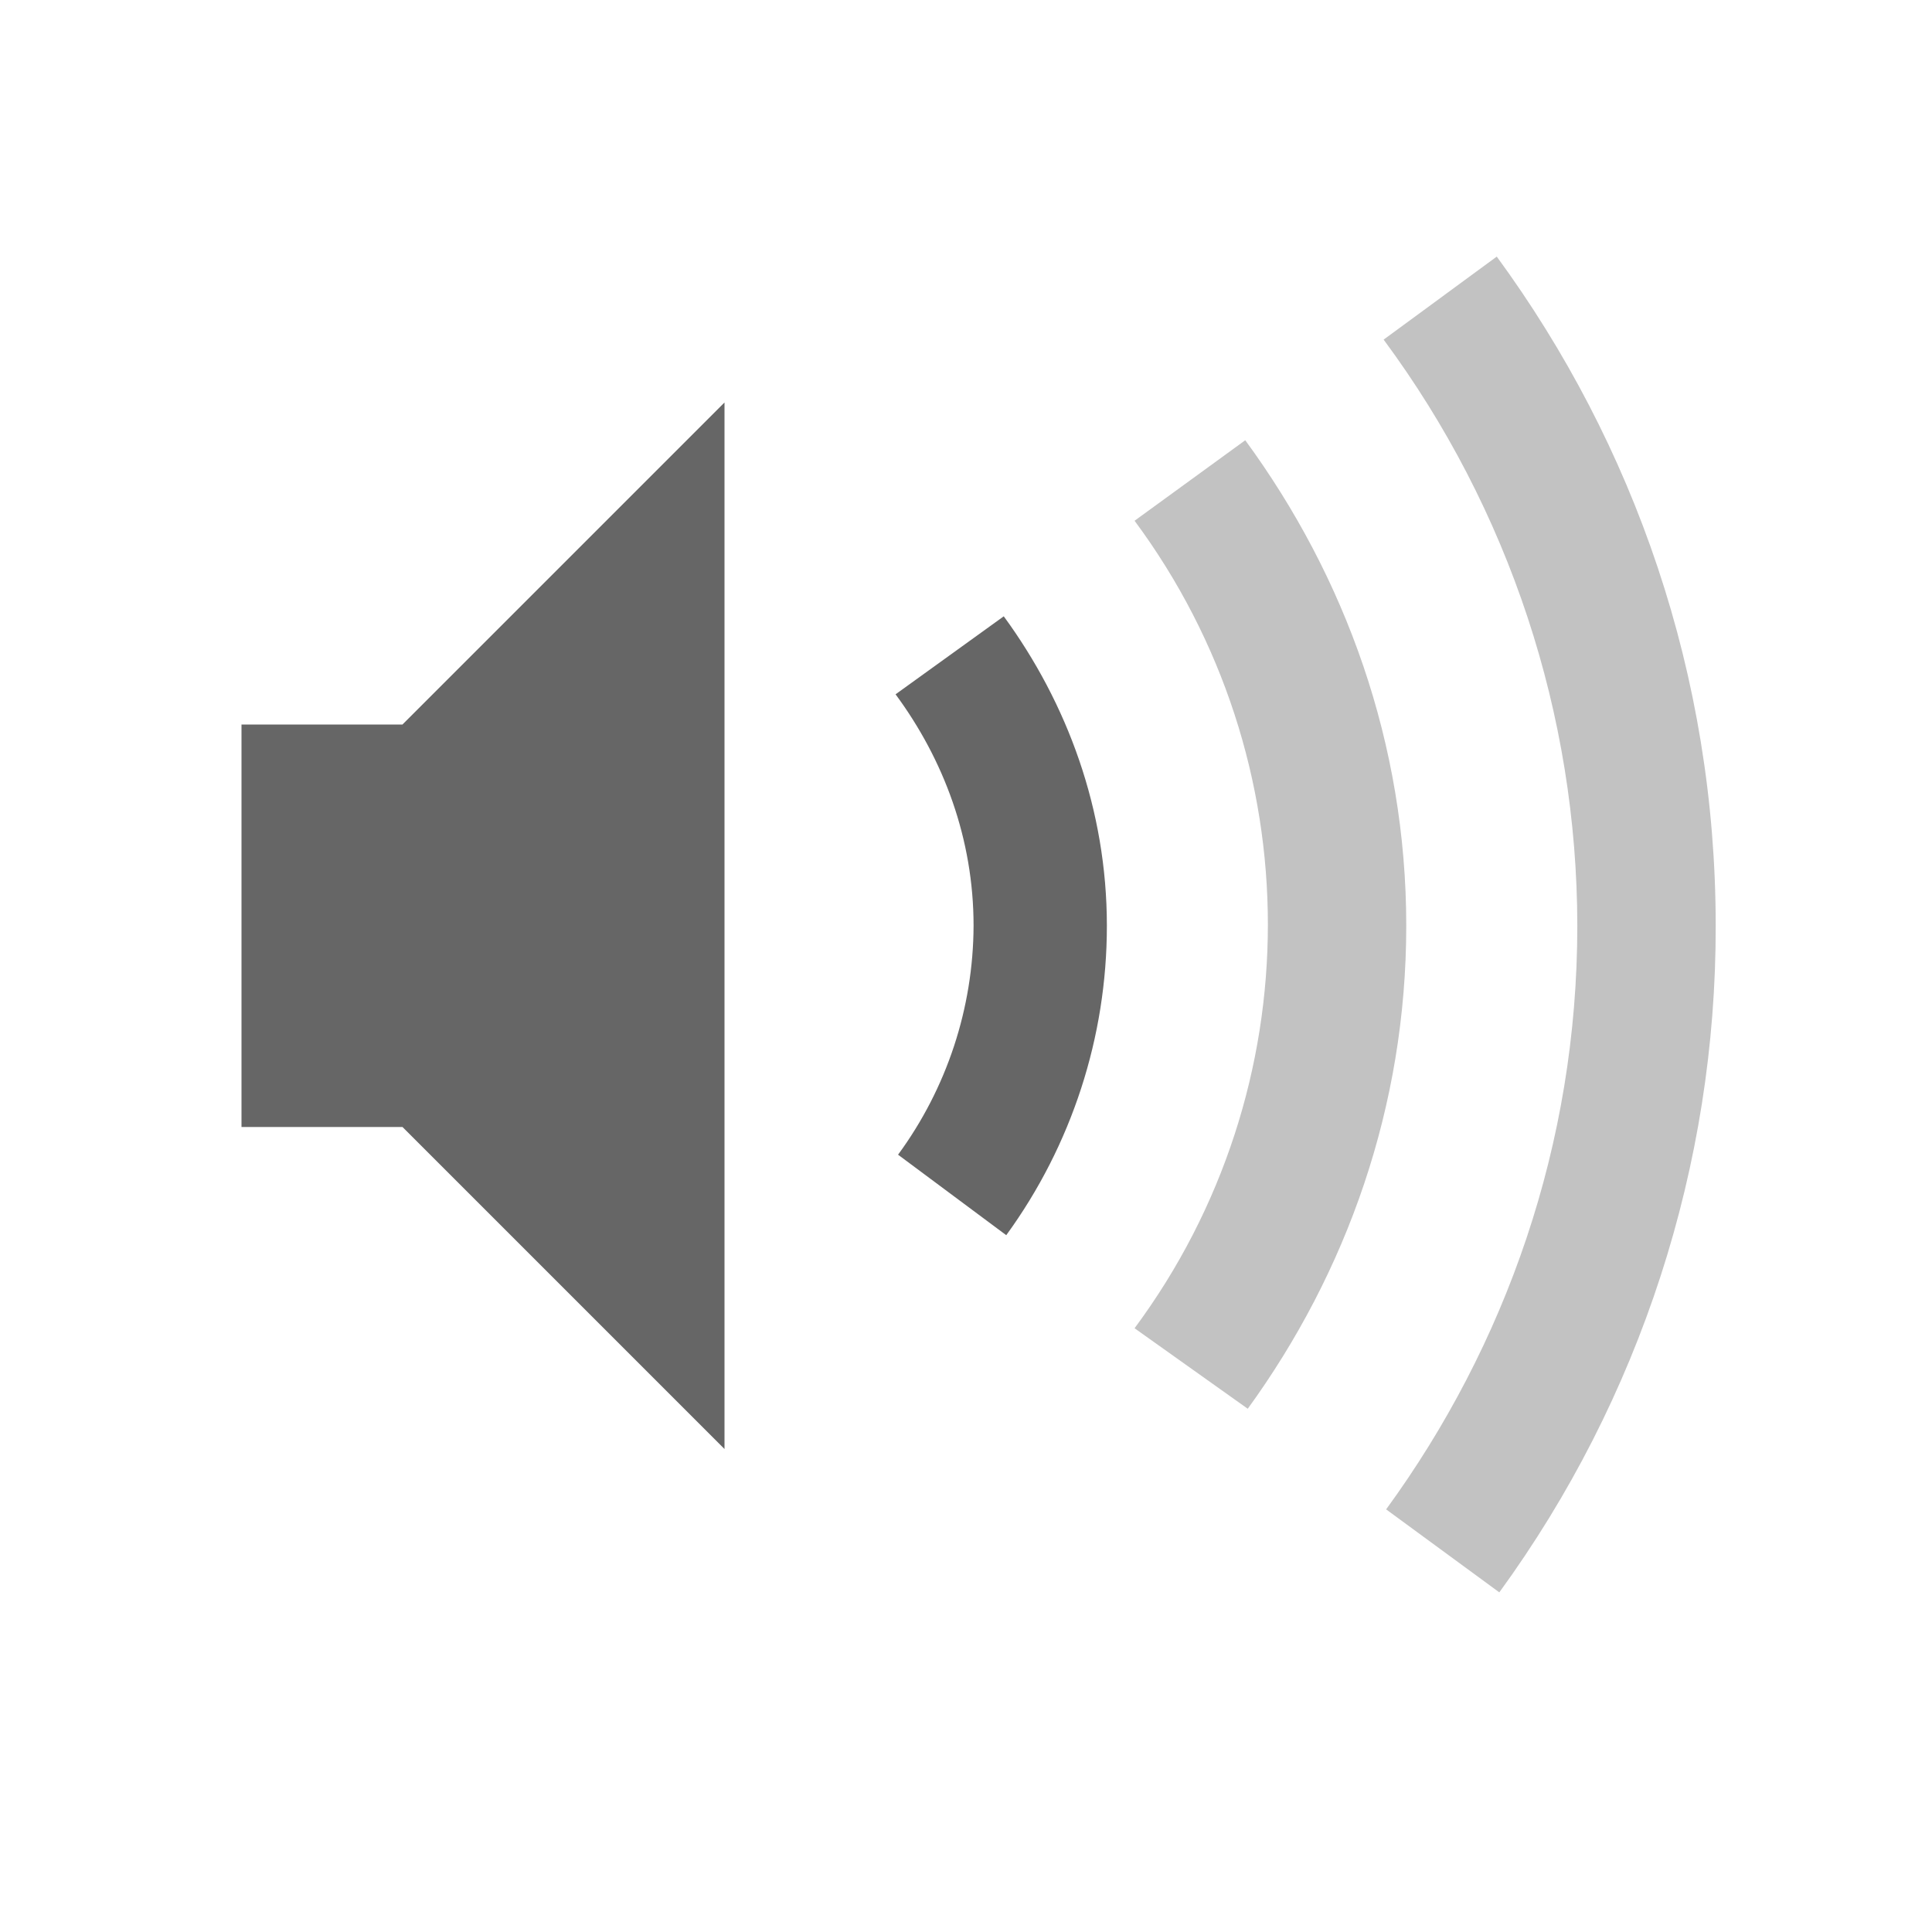
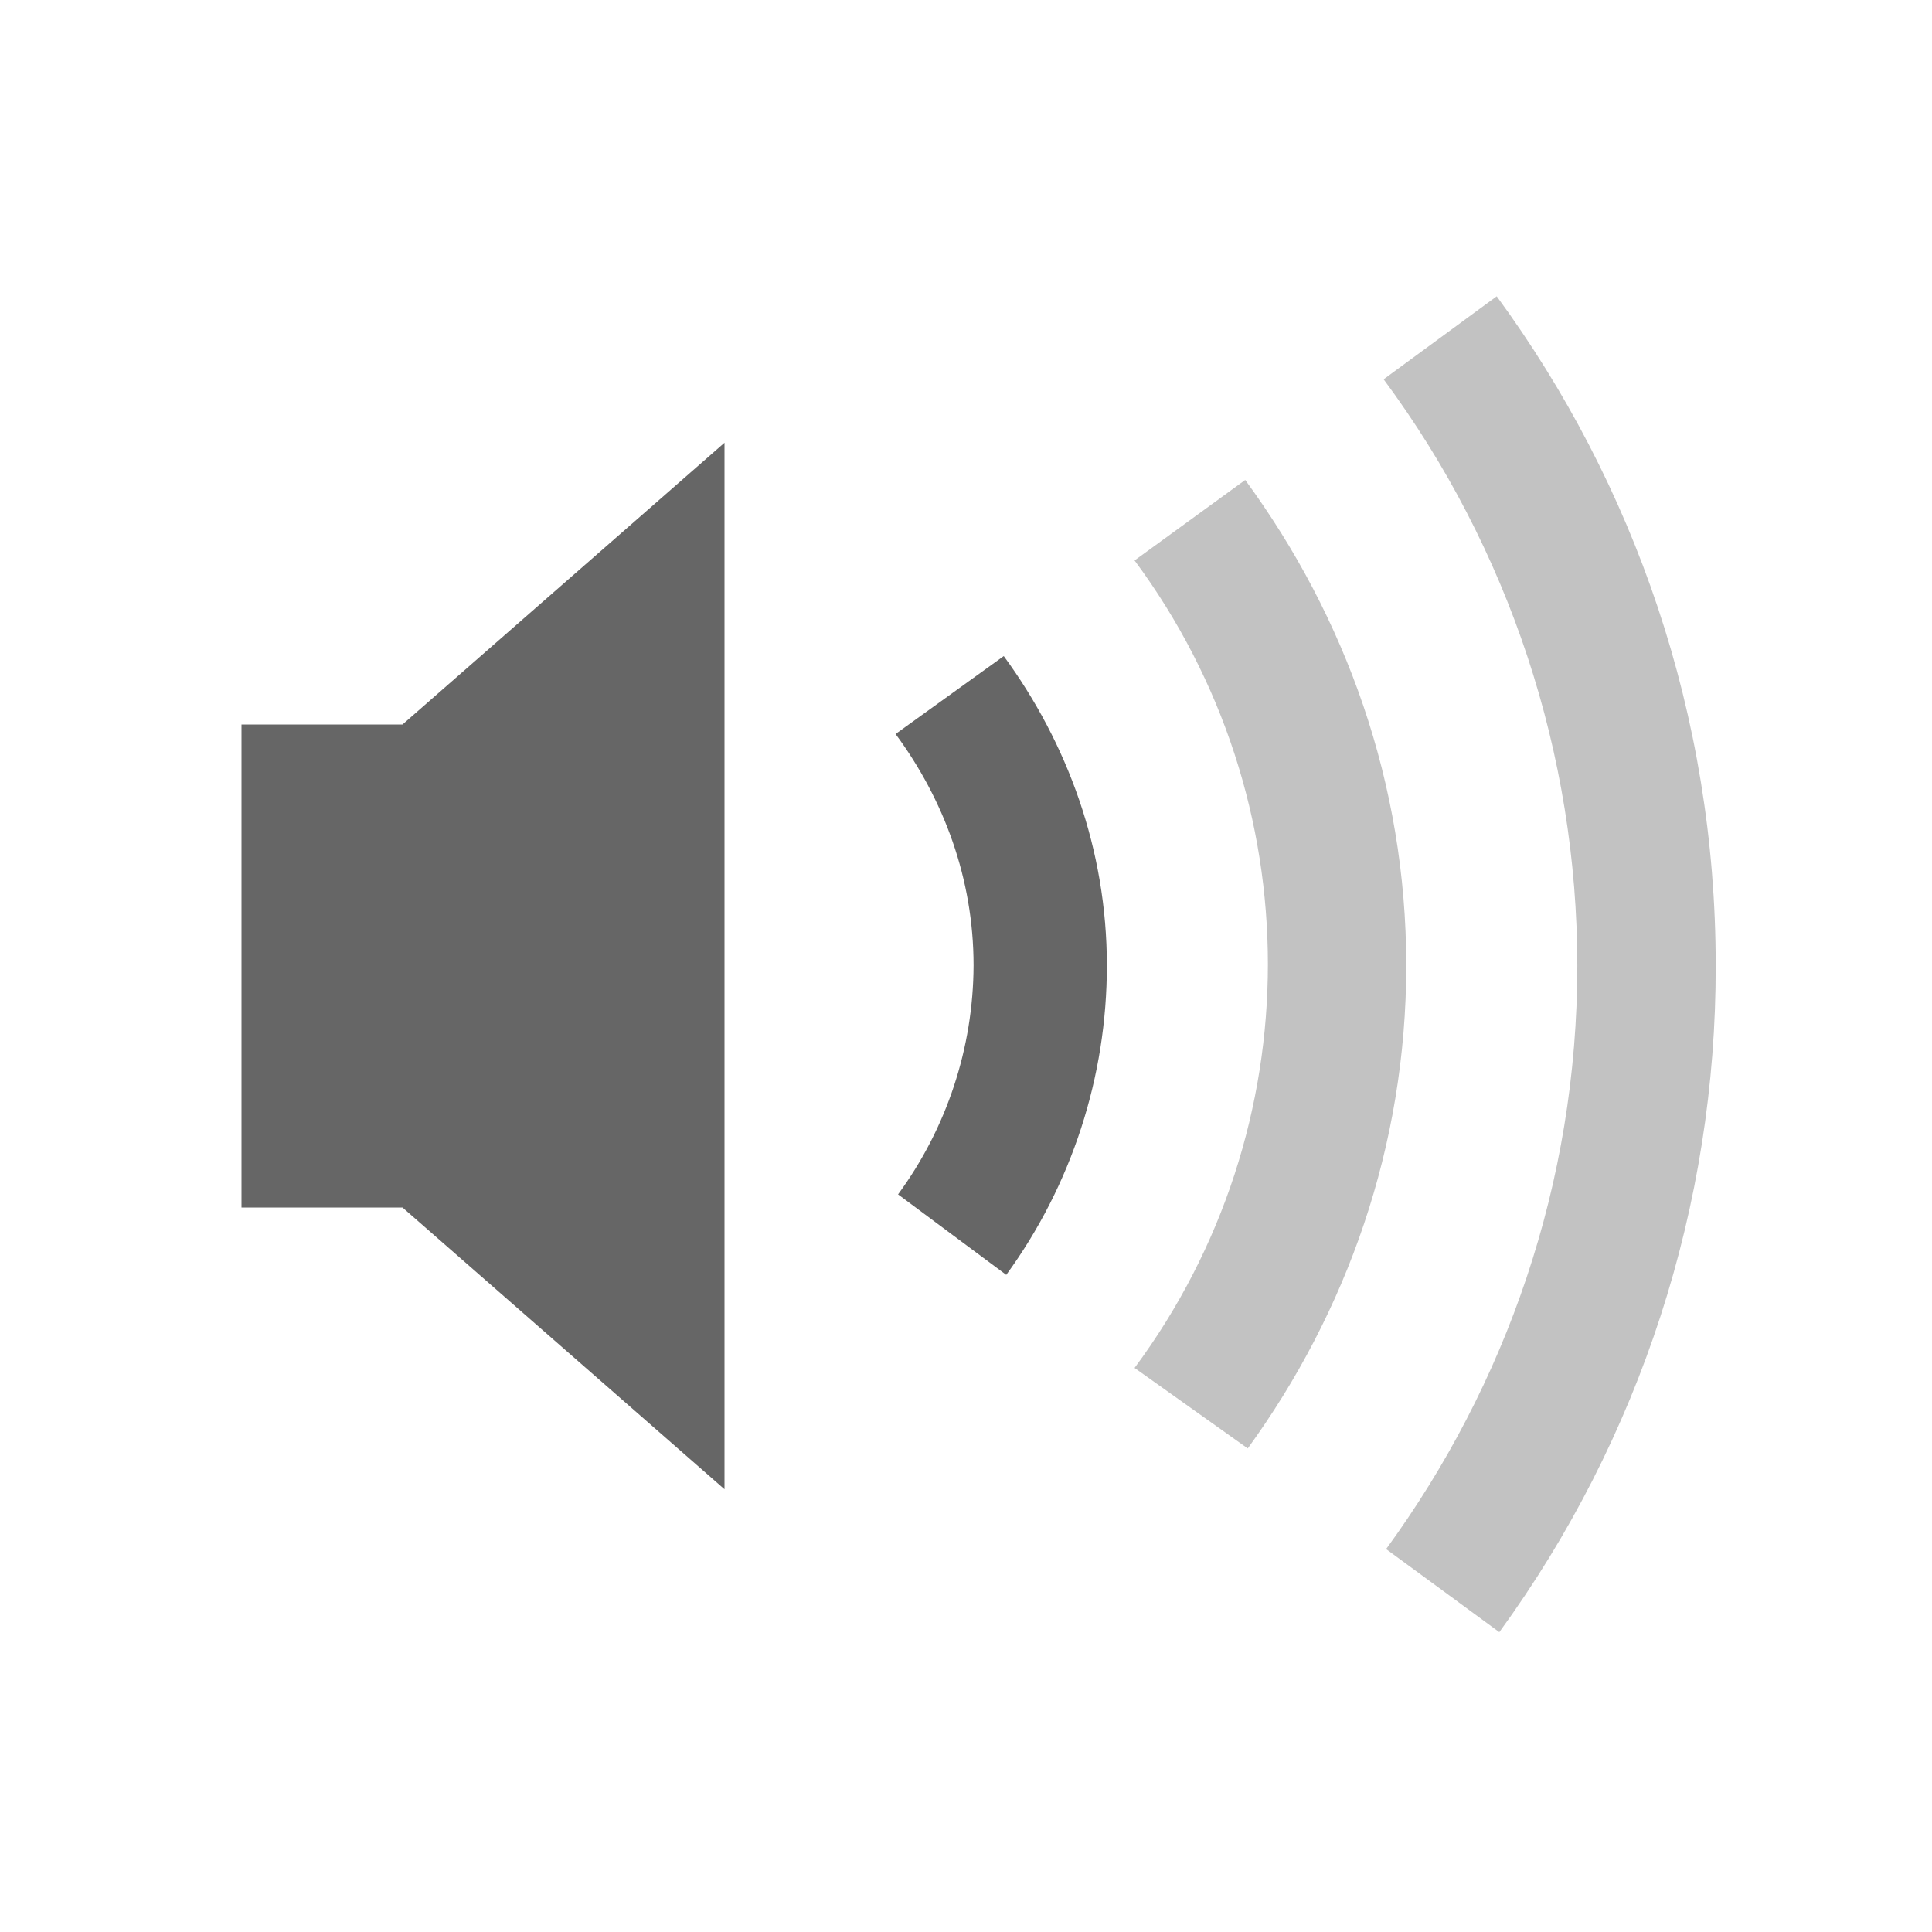
<svg xmlns="http://www.w3.org/2000/svg" height="24" width="24">
  <g transform="translate(-673 295)">
-     <path color="#bebebe" d="M691.594-291.813l-1.406 1.032a12.251 12.251 0 0 1 2.406 7.281c0 2.713-.89 5.214-2.375 7.25l1.406 1.031a14.025 14.025 0 0 0 2.688-8.281c0-3.11-1.012-5.981-2.72-8.313zm-3.125 2.282l-1.375 1a8.423 8.423 0 0 1 0 10.031l1.406 1c1.227-1.69 1.969-3.752 1.969-6 0-2.263-.757-4.335-2-6.031z" fill="#666" opacity=".4" overflow="visible" style="marker:none" />
-     <path color="#bebebe" d="M682-290l-4 4h-2v5h2l4 4zm3.469 2.656l-1.344.969c.598.81.969 1.796.969 2.875a4.834 4.834 0 0 1-.938 2.844l1.344 1a6.527 6.527 0 0 0 1.25-3.844c0-1.438-.49-2.763-1.281-3.844z" fill="#666" overflow="visible" style="marker:none" />
+     <path color="#bebebe" d="M691.594-291.32l-1.406 1.032a12.251 12.251 0 0 1 2.406 7.281c0 2.713-.89 5.215-2.375 7.25l1.406 1.032a14.025 14.025 0 0 0 2.688-8.282c0-3.11-1.012-5.98-2.72-8.312zm-3.125 2.282l-1.375 1a8.422 8.422 0 0 1 0 10.031l1.406 1c1.227-1.69 1.969-3.752 1.969-6 0-2.263-.757-4.335-2-6.03z" fill="#666" opacity=".4" overflow="visible" style="marker:none" />
+     <path color="#bebebe" d="M682-289.5l-4 3.5h-2v6h2l4 3.5zm3.469 2.65l-1.344.968c.598.81.969 1.797.969 2.875a4.834 4.834 0 0 1-.938 2.844l1.344 1a6.527 6.527 0 0 0 1.25-3.844c0-1.437-.49-2.763-1.281-3.843z" fill="#666" overflow="visible" style="marker:none" />
  </g>
</svg>
